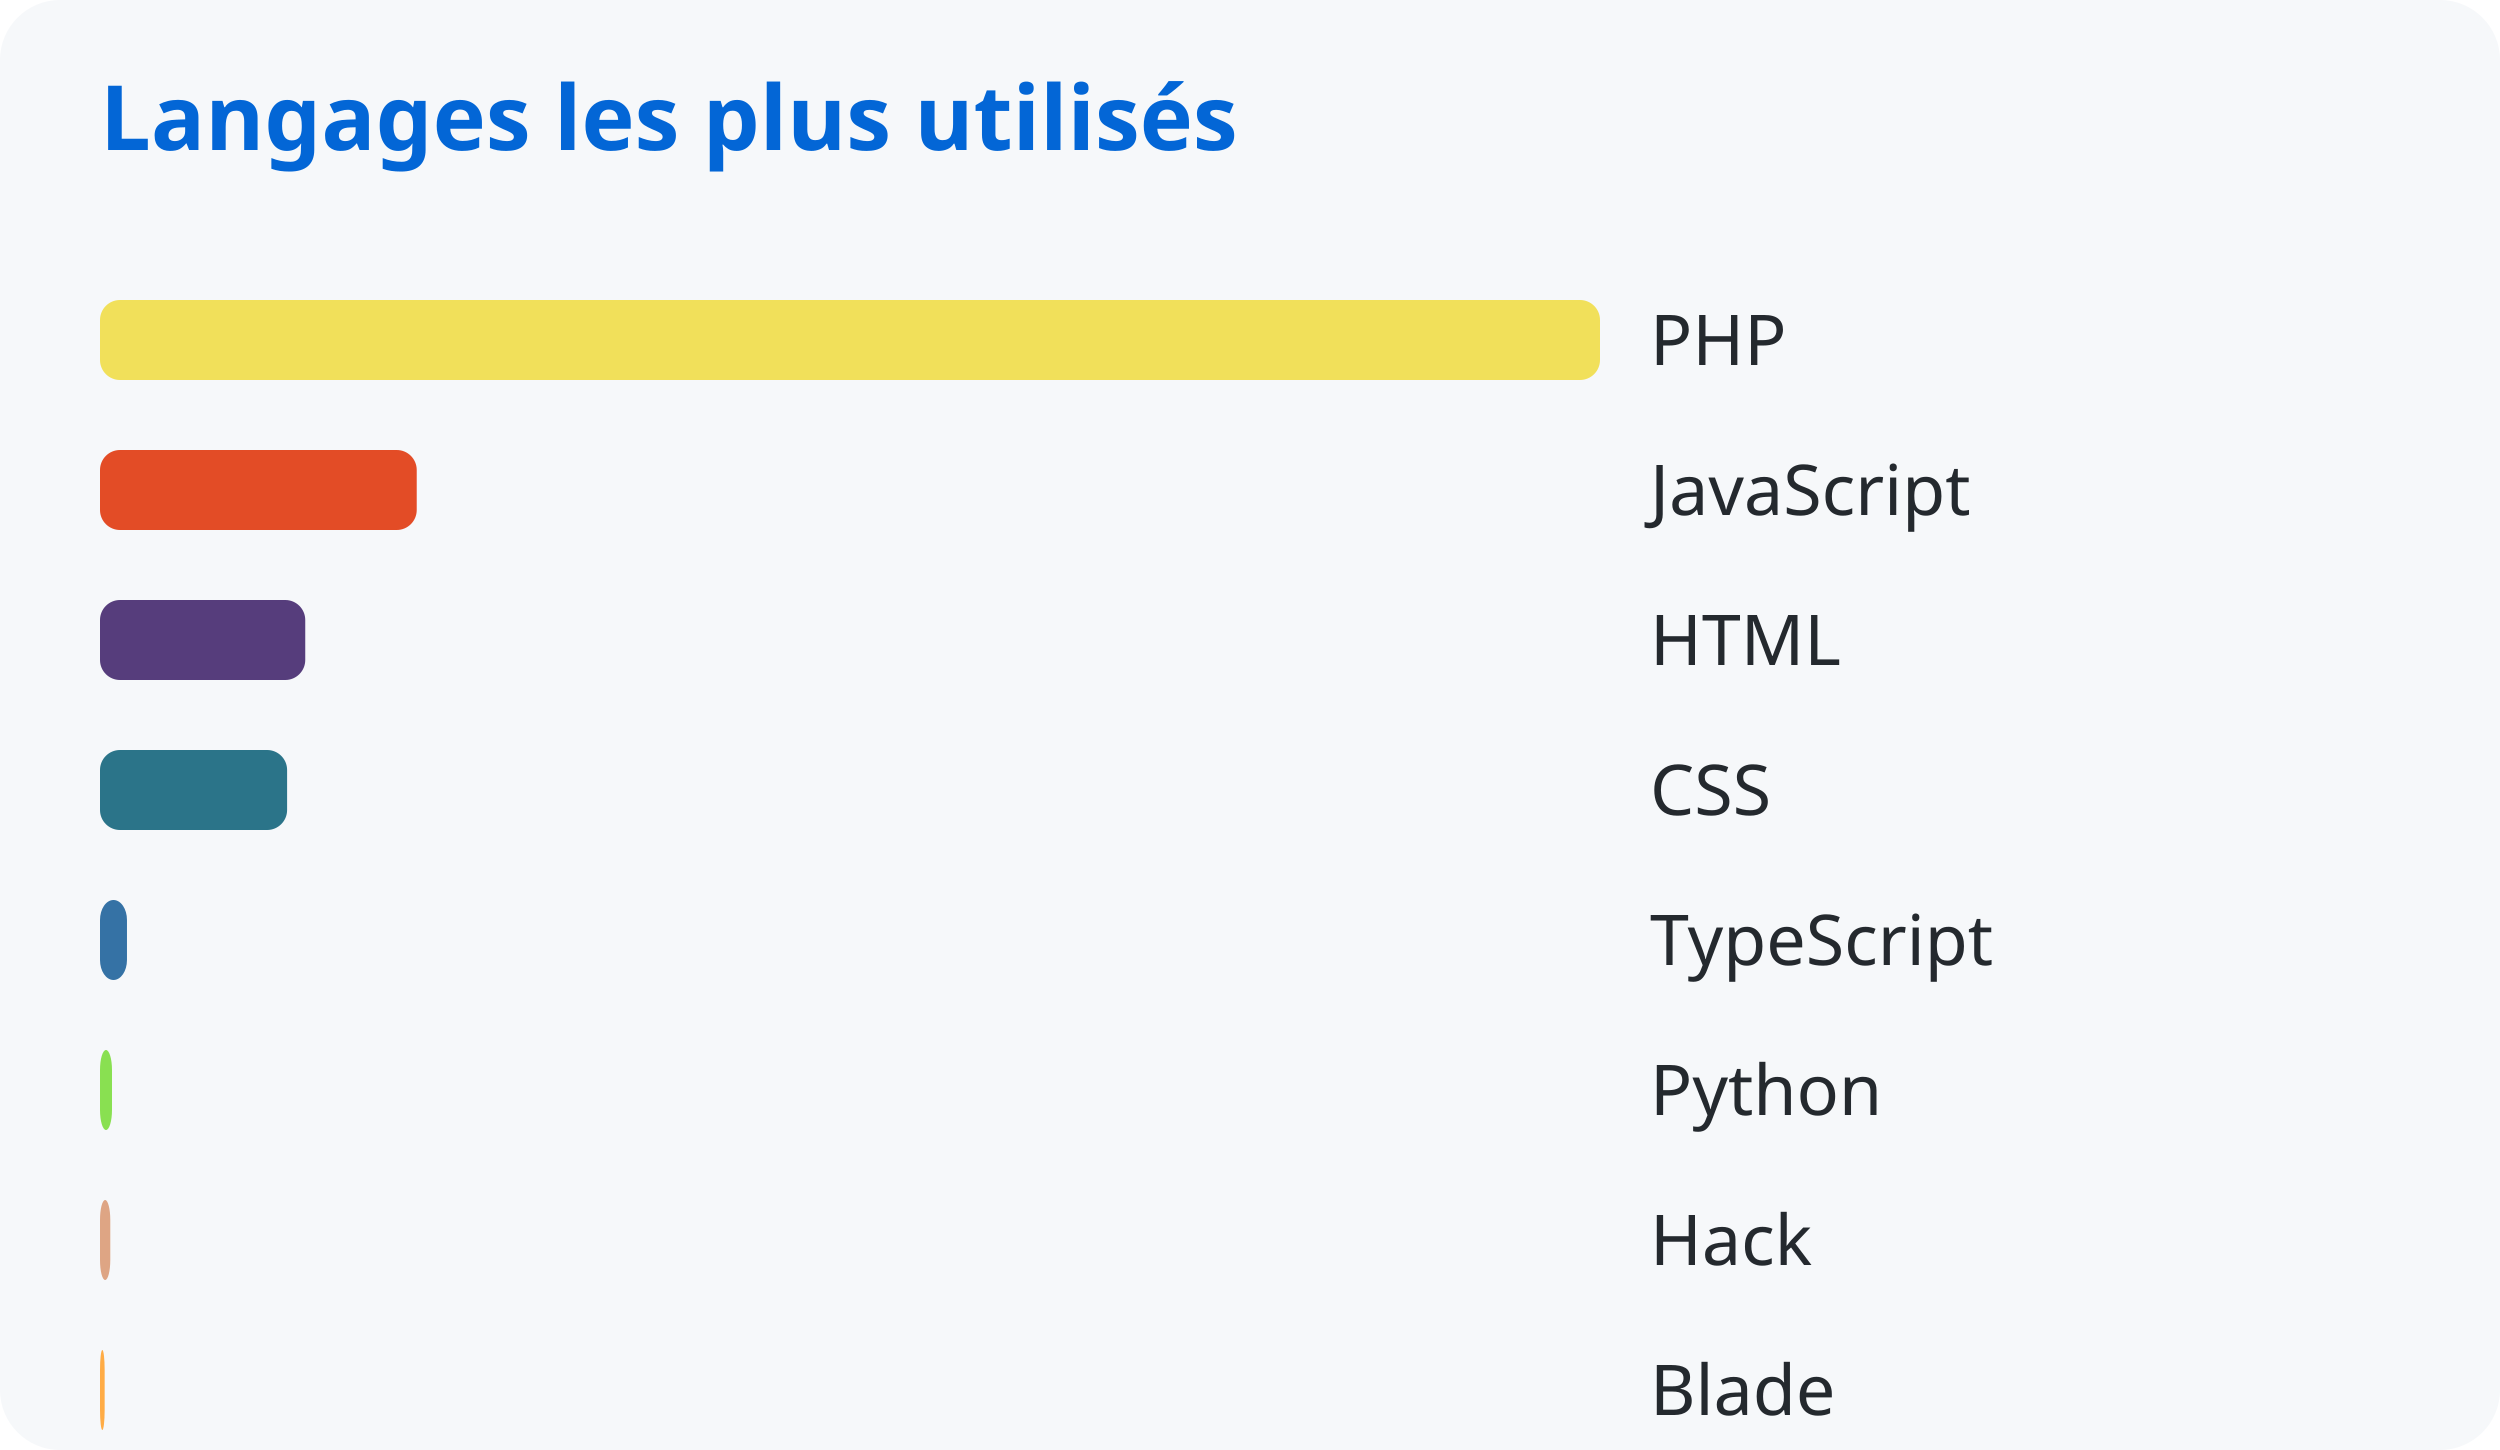
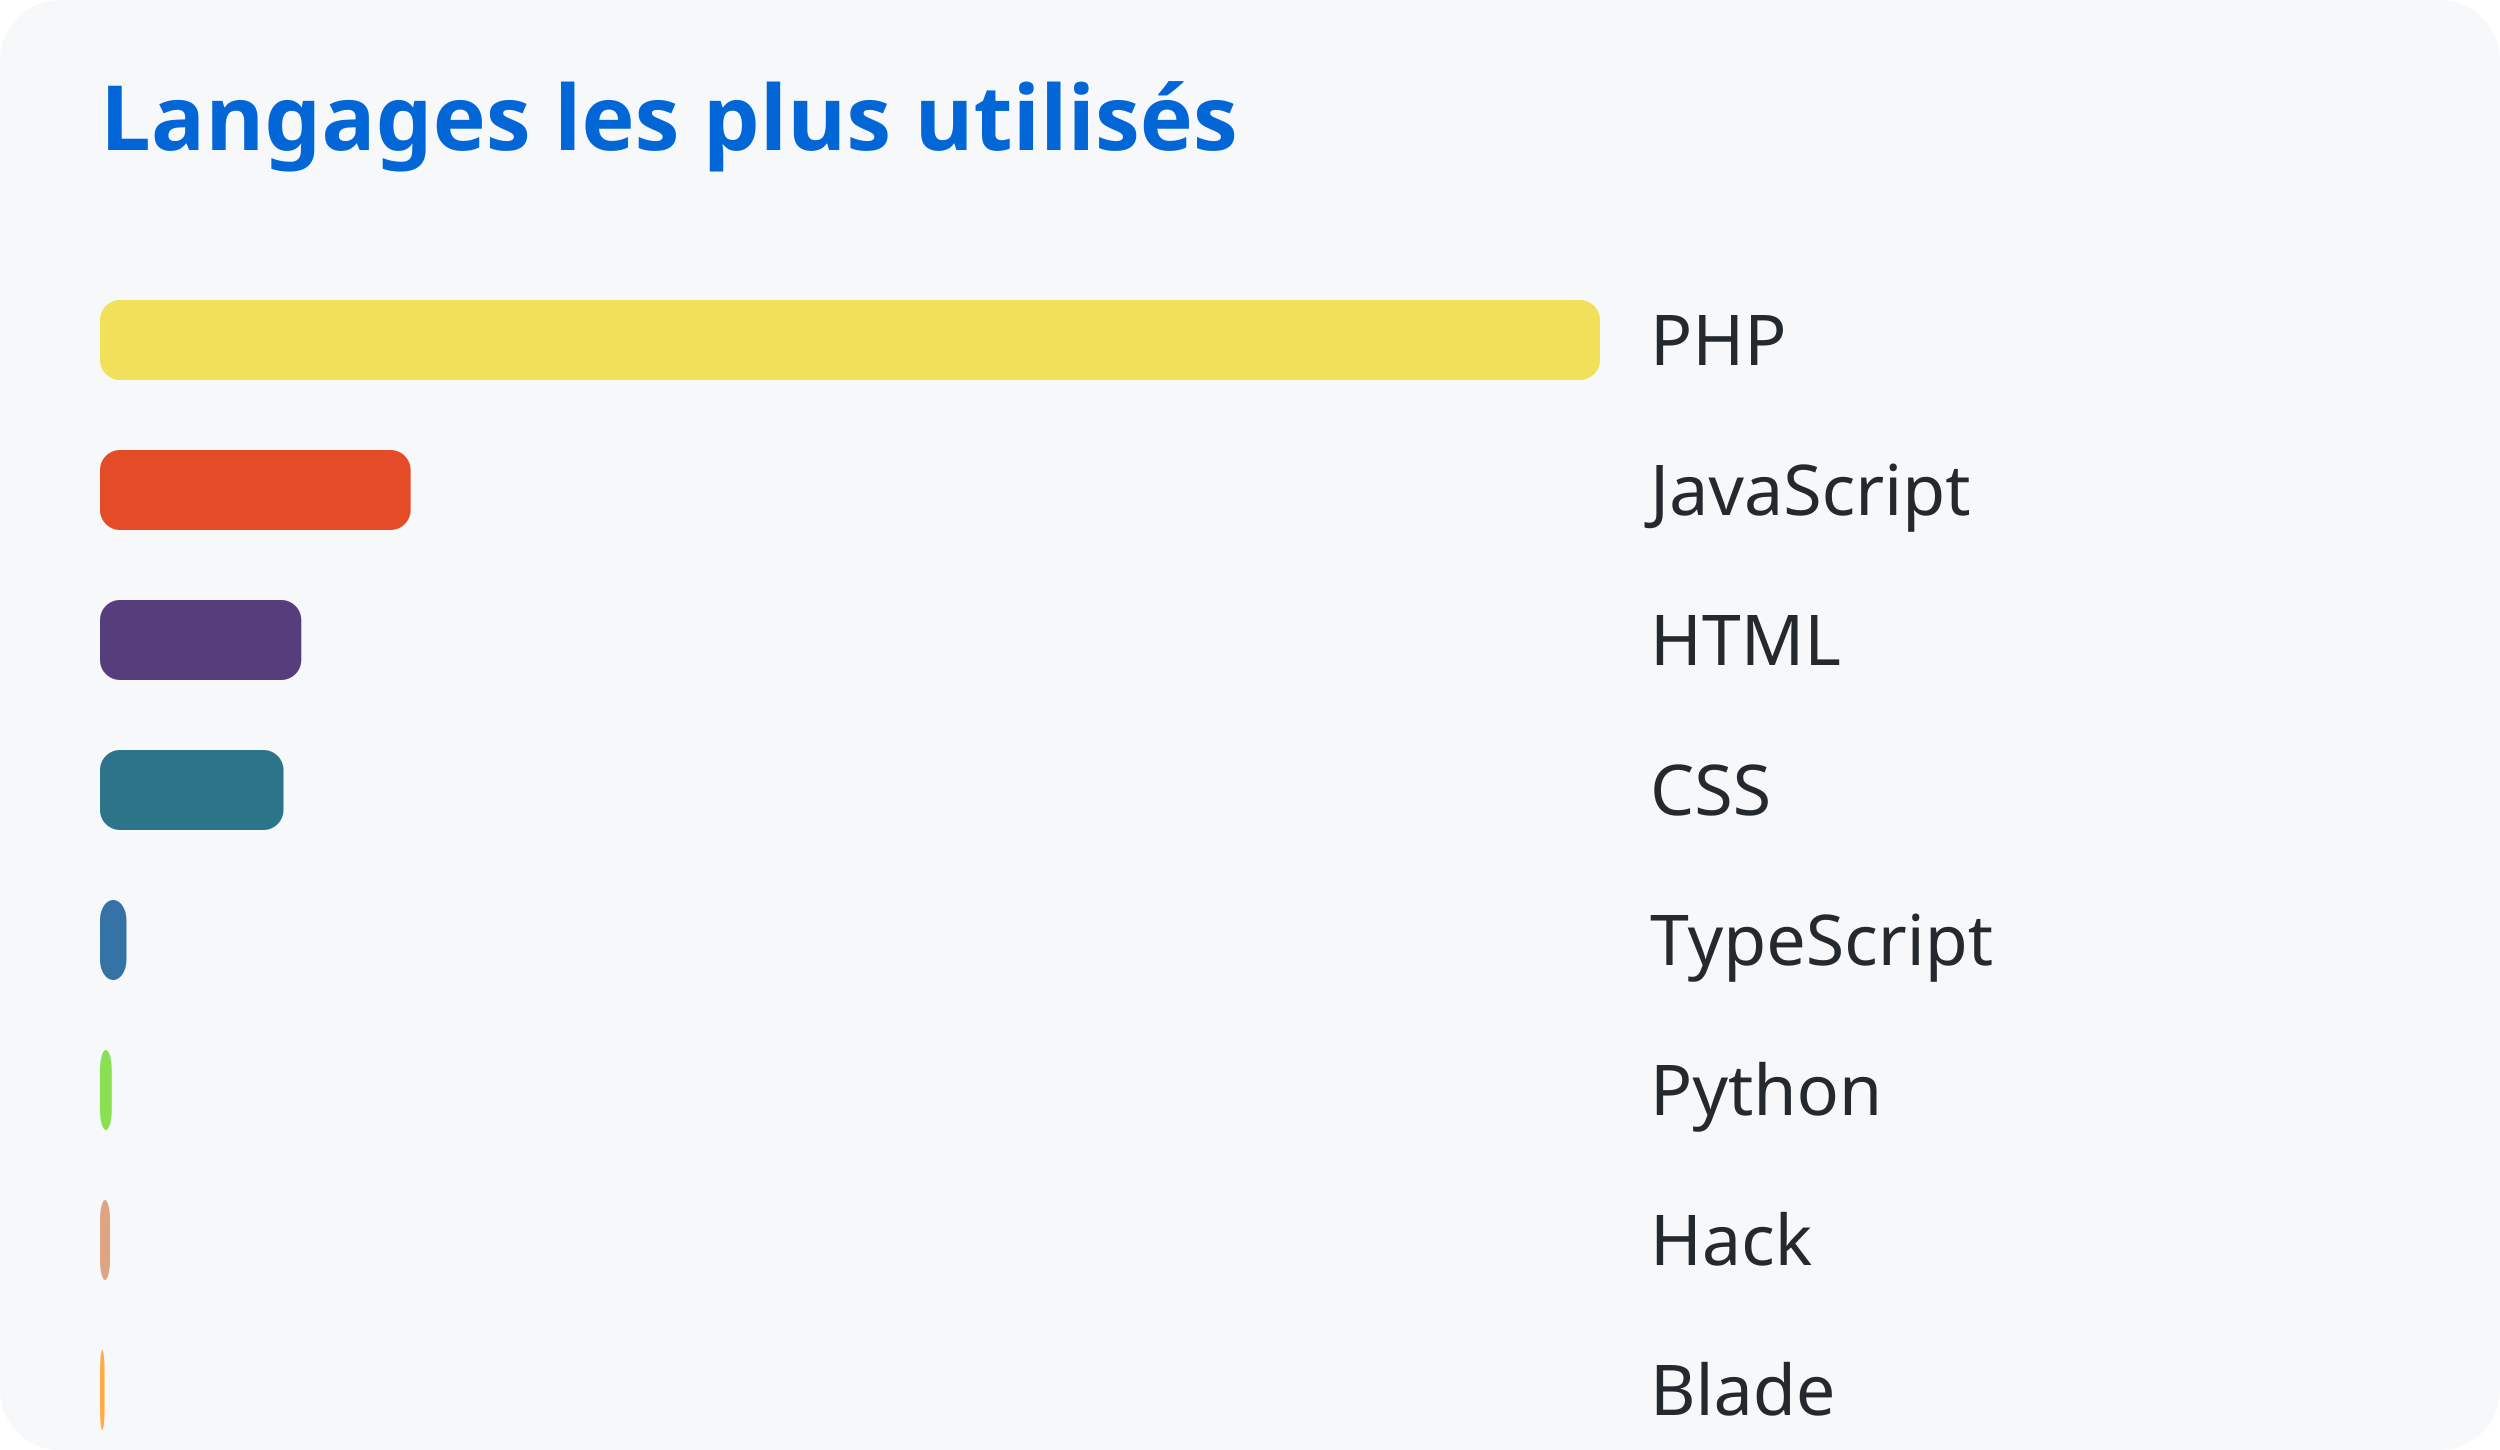
<svg xmlns="http://www.w3.org/2000/svg" width="500" height="290">
  <style>
      text { font-family: system-ui, sans-serif; }
      .title { fill: #0366d6; font-size: 18px; font-weight: bold; }
      .lang { fill: #24292e; font-size: 14px; }
    </style>
  <rect width="100%" height="100%" fill="#f6f8fa" rx="12" />
  <text x="20" y="30" class="title">Langages les plus utilisés</text>
  <rect x="20" y="60" width="300.0" height="16" rx="4" fill="#f1e05a" />
  <text x="330" y="73" class="lang">PHP</text>
-   <rect x="20" y="90" width="63.346" height="16" rx="4" fill="#e34c26" />
+   <rect x="20" y="90" width="62.125" height="16" rx="4" fill="#e34c26" />
  <text x="330" y="103" class="lang">JavaScript</text>
-   <rect x="20" y="120" width="41.05" height="16" rx="4" fill="#563d7c" />
+   <rect x="20" y="120" width="40.258" height="16" rx="4" fill="#563d7c" />
  <text x="330" y="133" class="lang">HTML</text>
-   <rect x="20" y="150" width="37.421" height="16" rx="4" fill="#2b7489" />
+   <rect x="20" y="150" width="36.699" height="16" rx="4" fill="#2b7489" />
  <text x="330" y="163" class="lang">CSS</text>
-   <rect x="20" y="180" width="5.396" height="16" rx="4" fill="#3572a5" />
+   <rect x="20" y="180" width="5.292" height="16" rx="4" fill="#3572a5" />
  <text x="330" y="193" class="lang">TypeScript</text>
-   <rect x="20" y="210" width="2.399" height="16" rx="4" fill="#89e051" />
+   <rect x="20" y="210" width="2.353" height="16" rx="4" fill="#89e051" />
  <text x="330" y="223" class="lang">Python</text>
-   <rect x="20" y="240" width="2.058" height="16" rx="4" fill="#dea584" />
+   <rect x="20" y="240" width="2.018" height="16" rx="4" fill="#dea584" />
  <text x="330" y="253" class="lang">Hack</text>
-   <rect x="20" y="270" width="0.933" height="16" rx="4" fill="#ffac45" />
+   <rect x="20" y="270" width="0.915" height="16" rx="4" fill="#ffac45" />
  <text x="330" y="283" class="lang">Blade</text>
</svg>
